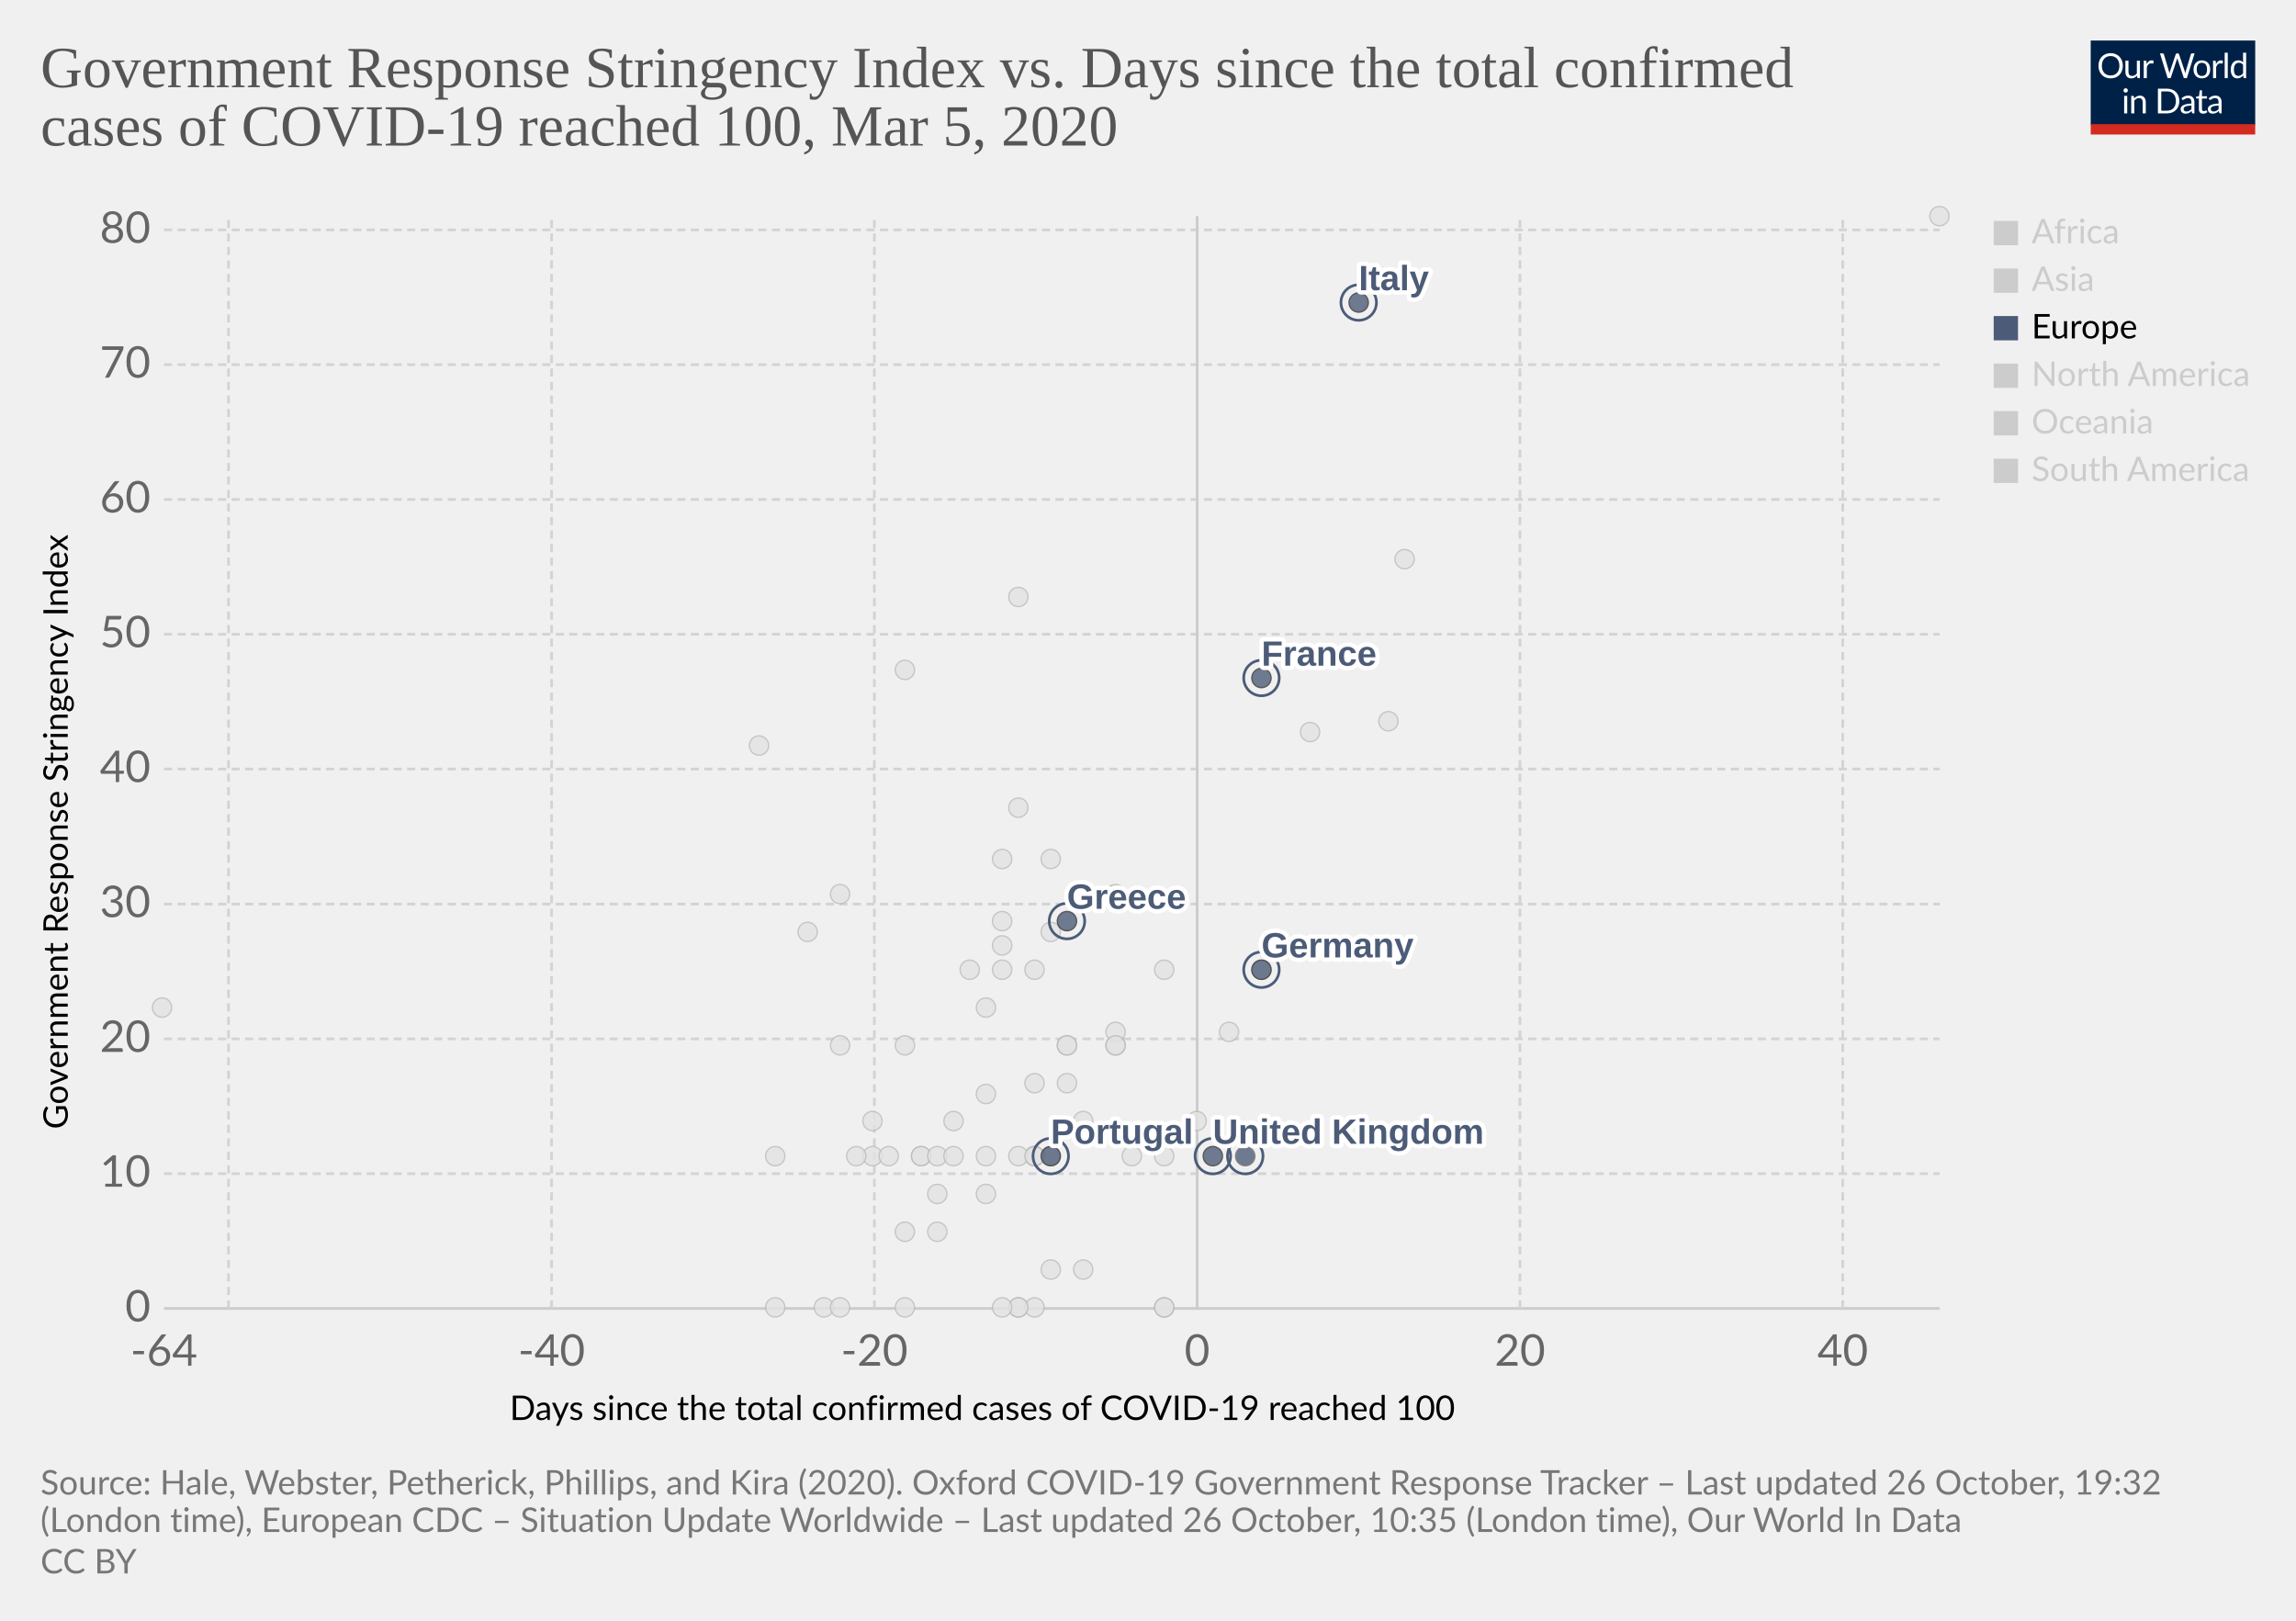
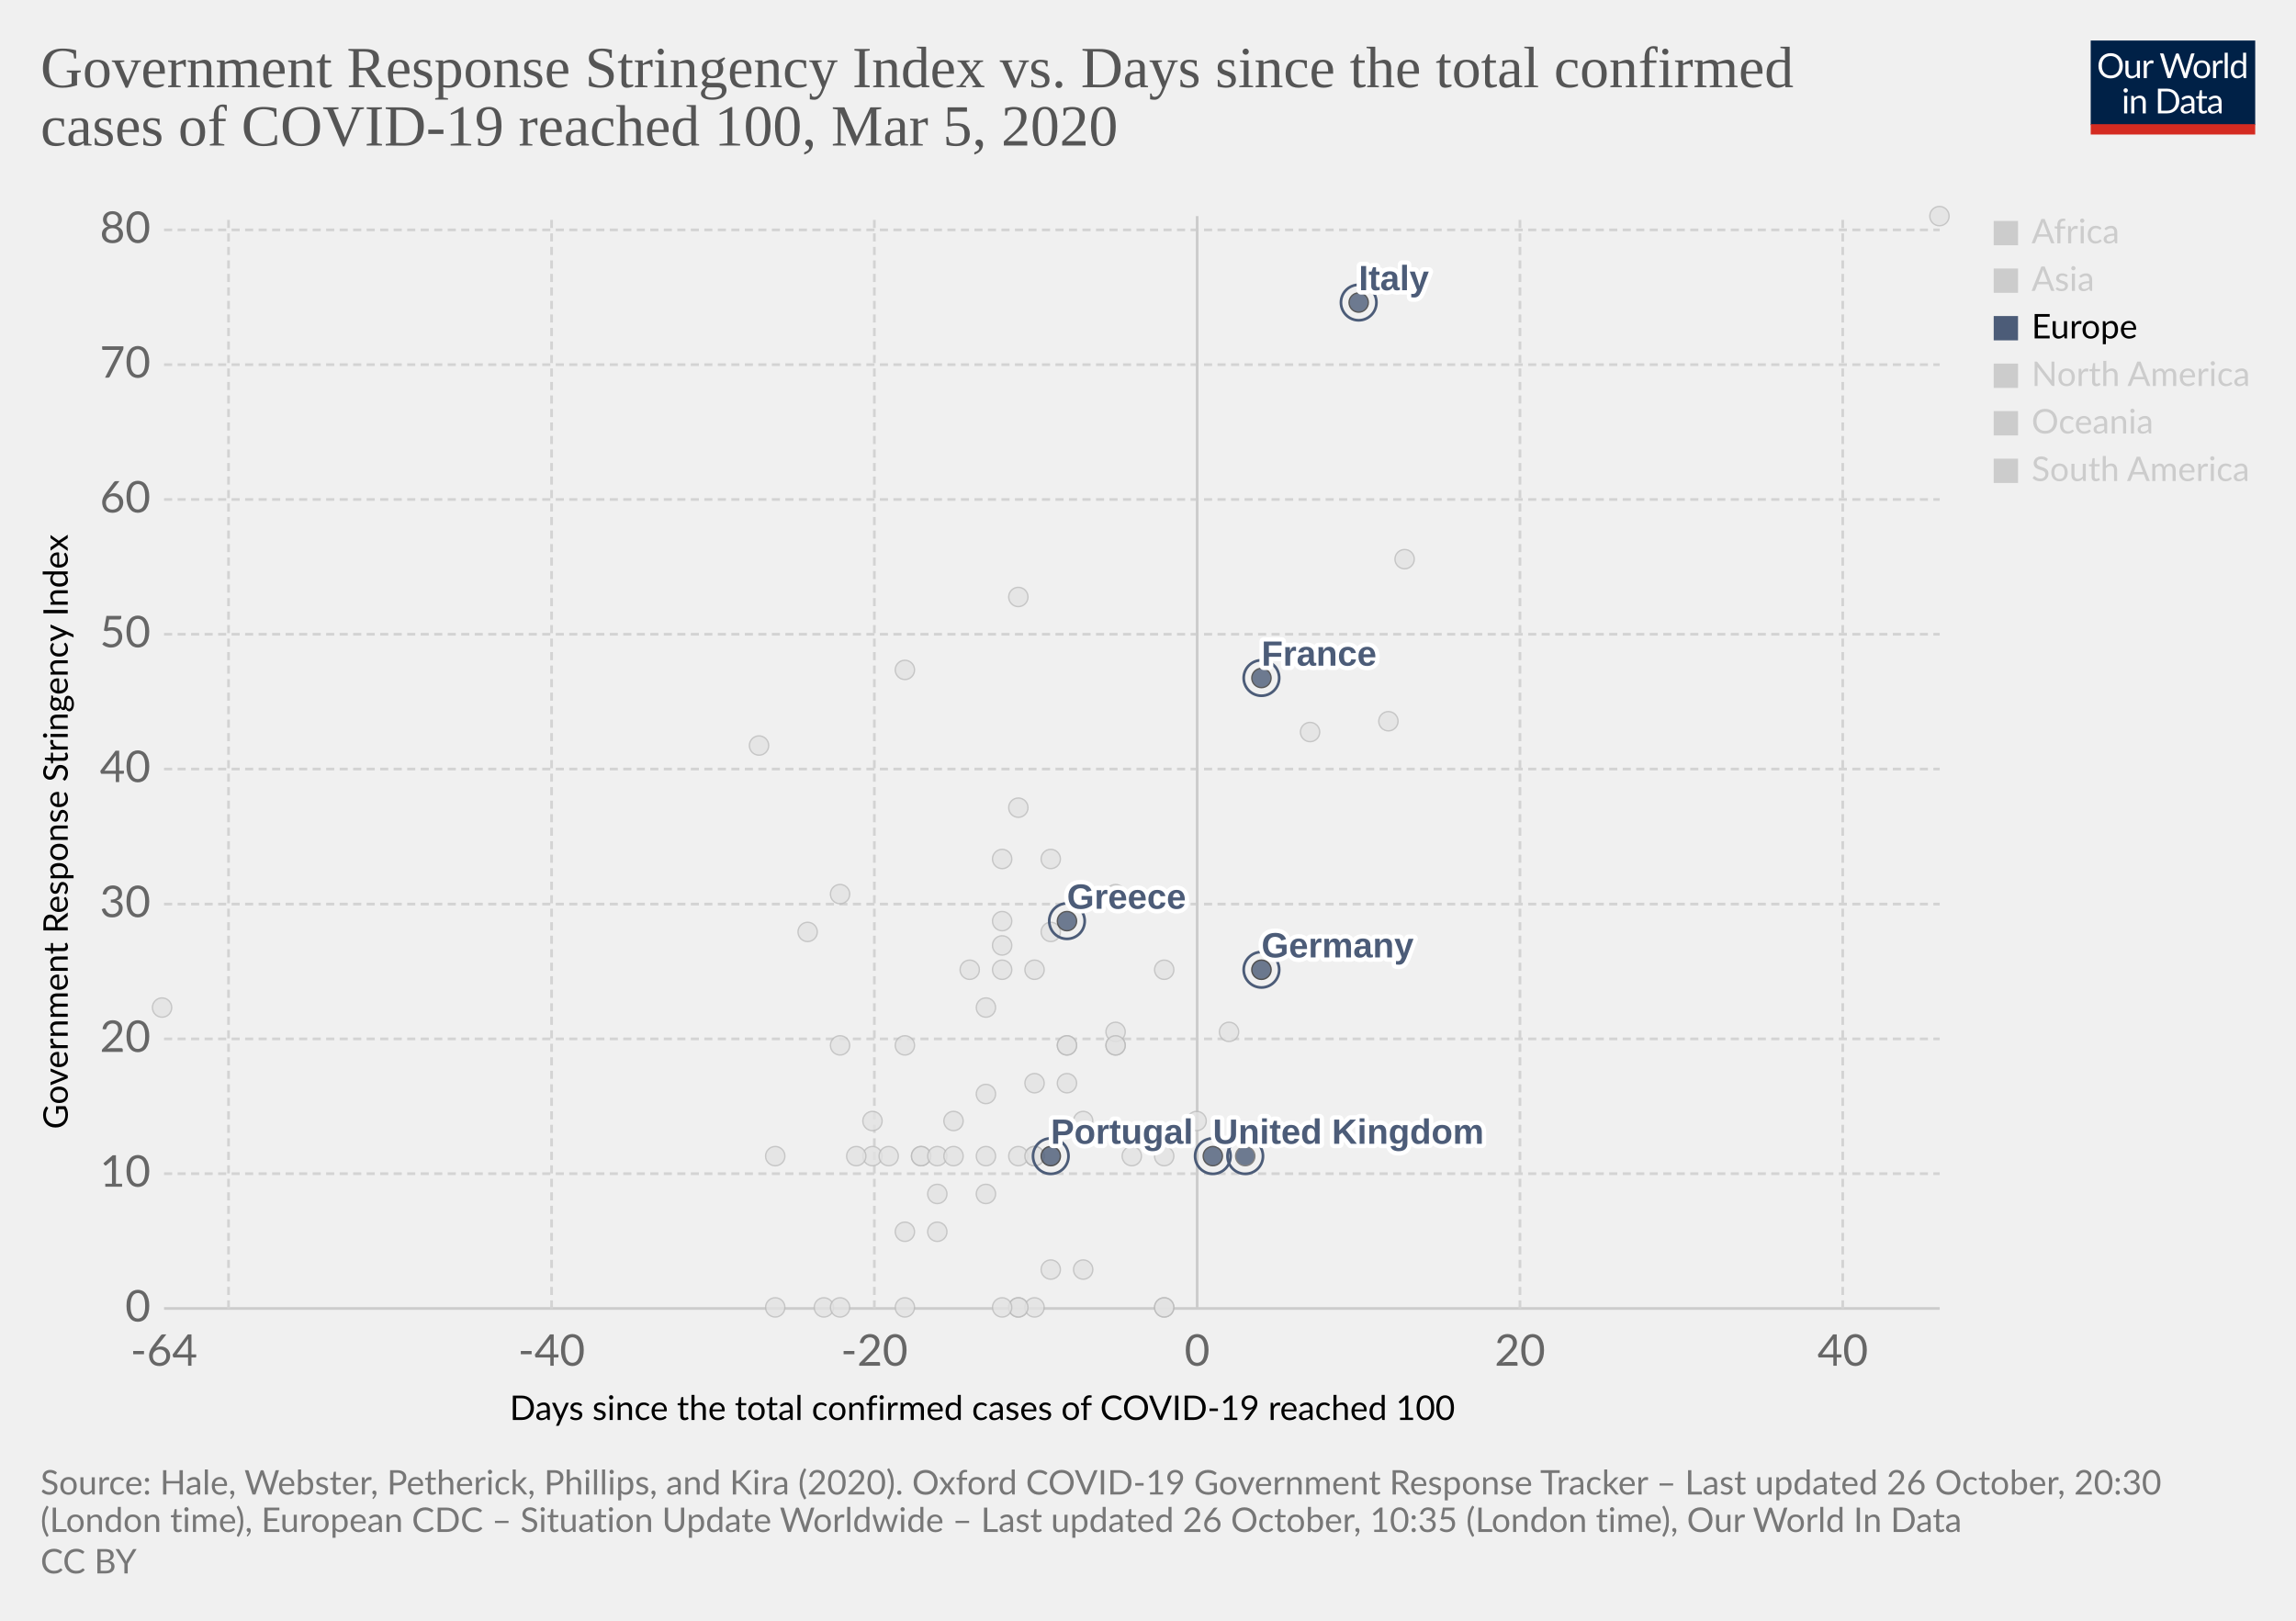
<svg xmlns="http://www.w3.org/2000/svg" version="1.1" style="background-color:#fff;-webkit-font-smoothing:antialiased" width="850" height="600" viewBox="0 0 850 600" font-family="Lato,'Helvetica Neue',Helvetica,Arial,sans-serif" font-size="18" text-rendering="optimizeLegibility">
  <g class="HeaderView">
    <g transform="matrix(.29 0 0 .29 774 15)">
      <svg width="210" height="120" viewBox="0 0 210 120" fill="none">
        <g clip-path="url(#clip0)">
          <path d="M0 0h210v107.89H0V0z" fill="#002147" />
          <path d="M40.98 32.25c0 2.36-.38 4.53-1.12 6.51a14.26 14.26 0 01-8.1 8.4c-1.9.78-4.02 1.17-6.34 1.17a16.6 16.6 0 01-6.33-1.17 14.31 14.31 0 01-8.08-8.4 18.29 18.29 0 01-1.12-6.51c0-2.36.38-4.53 1.12-6.5a14.32 14.32 0 018.07-8.44c1.92-.8 4.03-1.19 6.34-1.19 2.32 0 4.43.4 6.34 1.19 1.92.8 3.56 1.9 4.93 3.34a14.87 14.87 0 013.17 5.1 18.1 18.1 0 011.12 6.5zm-4.38 0c0-1.94-.26-3.68-.8-5.22a10.91 10.91 0 00-2.24-3.89 9.68 9.68 0 00-3.52-2.46 11.95 11.95 0 00-4.62-.86c-1.68 0-3.21.28-4.6.86a9.88 9.88 0 00-3.54 2.46 10.91 10.91 0 00-2.24 3.9c-.53 1.53-.8 3.27-.8 5.2 0 1.94.27 3.68.8 5.22a11.17 11.17 0 002.24 3.9 10.01 10.01 0 003.55 2.44c1.38.56 2.9.83 4.6.83 1.7 0 3.24-.27 4.61-.83a9.8 9.8 0 003.52-2.44 11.17 11.17 0 002.25-3.9c.53-1.54.8-3.28.8-5.21zm26.22-6.54V48H60.5c-.56 0-.9-.27-1.05-.81l-.31-2.4a12.45 12.45 0 01-3.26 2.6c-1.2.64-2.58.96-4.13.96-1.22 0-2.3-.2-3.24-.6a6.52 6.52 0 01-2.33-1.7 7.37 7.37 0 01-1.43-2.67c-.3-1.04-.46-2.2-.46-3.45V25.7h3.91v14.22c0 1.68.38 2.99 1.15 3.91.77.93 1.96 1.39 3.54 1.39 1.16 0 2.24-.27 3.23-.82a10.42 10.42 0 002.8-2.28V25.7h3.91zm8.61 4.47a9.94 9.94 0 012.6-3.56 5.64 5.64 0 013.76-1.3c.47 0 .92.05 1.34.15.44.1.83.27 1.17.49l-.3 2.92c-.09.37-.3.55-.66.55-.2 0-.5-.04-.9-.13a6.21 6.21 0 00-3.24.18c-.54.2-1.03.5-1.47.92-.42.4-.81.9-1.17 1.5-.33.58-.64 1.26-.92 2.02V48H67.7V25.71h2.25c.42 0 .72.08.88.25.16.16.27.44.33.83l.26 3.39zm61.16-13.7L122.75 48h-3.82l-7.99-24.05a21.95 21.95 0 01-.42-1.58 38.36 38.36 0 01-.44 1.58L102.05 48h-3.83L88.4 16.47h3.54c.38 0 .7.1.95.29.26.2.43.43.5.73l6.52 21.9c.1.4.2.83.28 1.28.1.46.2.94.29 1.46l.3-1.46c.12-.47.25-.9.38-1.27l7.41-21.91c.1-.25.26-.48.51-.69.27-.22.58-.33.95-.33h1.23c.38 0 .69.1.92.29.24.2.41.43.53.73l7.4 21.9a28.4 28.4 0 01.68 2.62 29.52 29.52 0 01.52-2.61l6.54-21.91c.07-.27.23-.5.48-.7.27-.21.58-.32.95-.32h3.32zm9.35 8.88c1.63 0 3.1.27 4.4.82a9.43 9.43 0 015.46 5.94c.5 1.4.74 2.98.74 4.73 0 1.76-.25 3.34-.74 4.75a9.43 9.43 0 01-5.46 5.92c-1.3.52-2.77.79-4.4.79-1.64 0-3.12-.27-4.44-.8a9.42 9.42 0 01-3.35-2.3c-.92-1-1.63-2.2-2.13-3.61-.49-1.41-.73-3-.73-4.75s.24-3.33.73-4.73c.5-1.43 1.2-2.64 2.13-3.63a9.4 9.4 0 013.35-2.31c1.32-.55 2.8-.82 4.44-.82zm0 19.89c2.2 0 3.84-.73 4.93-2.2 1.08-1.48 1.63-3.54 1.63-6.18 0-2.66-.55-4.72-1.63-6.2-1.09-1.49-2.73-2.23-4.93-2.23-1.12 0-2.09.2-2.93.57a5.7 5.7 0 00-2.06 1.65 7.5 7.5 0 00-1.24 2.67c-.26 1.04-.4 2.22-.4 3.54 0 2.64.55 4.7 1.64 6.18 1.1 1.47 2.76 2.2 4.99 2.2zm17.97-15.07a9.94 9.94 0 012.6-3.56 5.64 5.64 0 013.76-1.3c.47 0 .91.05 1.34.15.44.1.83.27 1.16.49l-.28 2.92c-.09.37-.31.55-.66.55-.2 0-.5-.04-.9-.13a6.2 6.2 0 00-3.24.18c-.54.2-1.03.5-1.47.92-.43.4-.82.9-1.17 1.5a13.1 13.1 0 00-.92 2.02V48h-3.94V25.71h2.24c.43 0 .72.08.88.25.17.16.28.44.33.83l.27 3.39zm15.04-14.59V48h-3.92V15.6h3.92zm19.55 15.43a6.22 6.22 0 00-2.38-2.05 6.7 6.7 0 00-2.86-.6c-2.07 0-3.66.75-4.77 2.23-1.12 1.48-1.68 3.6-1.68 6.33 0 1.46.13 2.7.38 3.74a7.29 7.29 0 001.1 2.56 4.35 4.35 0 001.78 1.45c.7.3 1.5.46 2.4.46 1.29 0 2.41-.3 3.36-.88a9.6 9.6 0 002.67-2.49V31.02zm3.91-15.43V48h-2.33c-.56 0-.9-.27-1.06-.81l-.35-2.71a12.13 12.13 0 01-3.25 2.77 8.28 8.28 0 01-4.23 1.06 7.31 7.31 0 01-6.14-2.9c-.73-.96-1.3-2.15-1.69-3.57a18.35 18.35 0 01.07-9.48 11.29 11.29 0 011.89-3.7 8.7 8.7 0 017.06-3.34 7.96 7.96 0 016.12 2.62V15.59h3.91zM46.61 70.71V93H42.7V70.71h3.91zm.84-7c0 .39-.08.75-.24 1.09a2.81 2.81 0 01-1.52 1.47 2.67 2.67 0 01-2.16 0 2.9 2.9 0 01-1.45-1.47 2.67 2.67 0 010-2.16c.15-.35.35-.65.6-.9.25-.27.53-.47.85-.62a2.67 2.67 0 012.16 0c.35.15.65.35.9.62.27.25.47.55.62.9.16.34.24.7.24 1.08zm7.97 10.24c.49-.54 1-1.04 1.54-1.48a9.85 9.85 0 013.66-1.84 8.96 8.96 0 015.43.35c.94.4 1.72.97 2.33 1.71a7.36 7.36 0 011.43 2.67c.32 1.04.49 2.19.49 3.45V93h-3.94V78.81c0-1.69-.4-3-1.17-3.92-.76-.93-1.93-1.4-3.5-1.4a6.6 6.6 0 00-3.25.83c-1 .56-1.92 1.31-2.77 2.27V93h-3.94V70.71h2.35c.56 0 .9.28 1.04.82l.3 2.42zm57.7 3.3c0 2.36-.37 4.5-1.11 6.44a14.3 14.3 0 01-3.17 4.98 14.1 14.1 0 01-4.93 3.2c-1.9.76-4.02 1.13-6.33 1.13H85.8V61.47h11.77c2.31 0 4.42.39 6.33 1.15a13.8 13.8 0 018.1 8.18 17.75 17.75 0 011.12 6.45zm-4.37 0c0-1.94-.26-3.67-.8-5.2a10.94 10.94 0 00-2.23-3.87 9.57 9.57 0 00-3.53-2.42 12.23 12.23 0 00-4.61-.83h-7.5v24.62h7.5c1.7 0 3.24-.28 4.61-.84a9.7 9.7 0 003.53-2.4 10.94 10.94 0 002.24-3.87c.53-1.53.8-3.26.8-5.2zm19.8 5.72c-1.8.06-3.34.2-4.62.44-1.26.22-2.3.51-3.1.88-.8.36-1.37.8-1.74 1.3-.35.5-.53 1.05-.53 1.67 0 .58.1 1.1.3 1.52a3 3 0 00.76 1.05c.34.27.73.46 1.17.6.45.11.94.17 1.45.17a7.28 7.28 0 003.5-.81 11.95 11.95 0 002.82-2.2v-4.62zm-12.65-9.11a12.73 12.73 0 013.98-2.66c1.43-.59 3-.88 4.73-.88 1.25 0 2.36.2 3.33.61a6.81 6.81 0 013.94 4.38c.33 1.04.5 2.19.5 3.43V93h-1.74a1.8 1.8 0 01-.88-.18c-.2-.13-.36-.38-.48-.74l-.44-2.12c-.59.55-1.16 1.03-1.72 1.46a9.48 9.48 0 01-3.74 1.7c-.69.15-1.46.23-2.3.23-.87 0-1.69-.12-2.45-.35a5.34 5.34 0 01-3.34-2.93 6.64 6.64 0 01-.49-2.64c0-.88.25-1.72.73-2.53a6.33 6.33 0 012.35-2.17c1.09-.63 2.5-1.15 4.25-1.54 1.75-.41 3.89-.65 6.42-.7v-1.75c0-1.73-.37-3.03-1.12-3.91-.75-.9-1.84-1.34-3.28-1.34-.97 0-1.78.12-2.44.37-.64.23-1.2.5-1.7.81l-1.23.82c-.33.23-.67.35-1 .35-.27 0-.5-.07-.69-.2a2.1 2.1 0 01-.48-.53l-.7-1.25zm27.67 19.5c-1.76 0-3.12-.5-4.07-1.48-.94-.98-1.41-2.4-1.41-4.25V74h-2.68a.9.9 0 01-.6-.2c-.16-.14-.24-.36-.24-.66v-1.56l3.65-.46.9-6.89a.9.9 0 01.29-.52.88.88 0 01.62-.22H142v7.67h6.44V74H142v13.38c0 .94.22 1.63.68 2.09.45.45 1.04.68 1.76.68a3.21 3.21 0 001.85-.53l.55-.35c.16-.12.3-.18.41-.18.2 0 .4.13.55.38l1.15 1.87a7.45 7.45 0 01-2.44 1.5c-.96.35-1.94.52-2.95.52zm19.68-10.4c-1.8.07-3.34.21-4.62.45-1.26.22-2.3.51-3.1.88-.8.36-1.37.8-1.74 1.3-.35.5-.53 1.05-.53 1.67 0 .58.1 1.1.3 1.52.18.42.44.77.76 1.05.34.27.73.46 1.17.6.45.11.94.17 1.45.17a7.3 7.3 0 003.5-.81 12.04 12.04 0 002.82-2.2v-4.62zm-12.65-9.1a12.72 12.72 0 013.99-2.66c1.42-.59 3-.88 4.72-.88 1.25 0 2.36.2 3.33.61a6.81 6.81 0 013.94 4.38c.33 1.04.5 2.19.5 3.43V93h-1.74a1.8 1.8 0 01-.88-.18c-.2-.13-.36-.38-.48-.74l-.44-2.12c-.59.55-1.16 1.03-1.72 1.46a9.48 9.48 0 01-3.74 1.7c-.69.15-1.46.23-2.3.23-.87 0-1.69-.12-2.45-.35a5.33 5.33 0 01-3.34-2.93 6.62 6.62 0 01-.49-2.64c0-.88.25-1.72.73-2.53a6.33 6.33 0 012.35-2.17c1.09-.63 2.5-1.15 4.25-1.54a31.2 31.2 0 016.42-.7v-1.75c0-1.73-.37-3.03-1.12-3.91-.75-.9-1.84-1.34-3.28-1.34-.97 0-1.78.12-2.44.37-.64.23-1.2.5-1.7.81-.46.3-.87.57-1.22.82-.34.23-.68.35-1.02.35-.26 0-.49-.07-.68-.2a1.88 1.88 0 01-.48-.53l-.7-1.25z" fill="#fff" />
          <path fill="#D42B21" d="M0 106.79h210V120H0z" />
        </g>
        <defs>
          <clipPath id="clip0">
            <path fill="#fff" d="M0 0h210v120H0z" />
          </clipPath>
        </defs>
      </svg>
    </g>
    <a href="https://ourworldindata.org/grapher/covid-stringency-vs-days-cases-reached-100" target="_blank" rel="noopener" font-family="&quot;Playfair Display&quot;,Georgia,&quot;Times New Roman&quot;,serif">
      <text font-size="21.6" x="15" y="32.3" fill="#555">
        <tspan x="15" y="32.28">Government Response Stringency Index vs. Days since the total confirmed</tspan>
        <tspan x="15" y="53.88">cases of COVID-19 reached 100, Mar 5, 2020</tspan>
      </text>
    </a>
  </g>
  <g class="ScatterPlot">
    <g class="DualAxisView">
      <g class="HorizontalAxis">
        <text font-size="12.6" x="188.7" y="525.7">
          <tspan x="188.7" y="525.68">Days since the total confirmed cases of COVID-19 reached 100</tspan>
        </text>
        <text x="60.7" y="505.6" fill="#666" text-anchor="middle" font-size="16.2">-64</text>
        <text x="204.2" y="505.6" fill="#666" text-anchor="middle" font-size="16.2">-40</text>
        <text x="323.7" y="505.6" fill="#666" text-anchor="middle" font-size="16.2">-20</text>
        <text x="443.2" y="505.6" fill="#666" text-anchor="middle" font-size="16.2">0</text>
        <text x="562.7" y="505.6" fill="#666" text-anchor="middle" font-size="16.2">20</text>
        <text x="682.2" y="505.6" fill="#666" text-anchor="middle" font-size="16.2">40</text>
      </g>
      <g class="VerticalAxis">
        <text font-size="12.6" x="-418" y="25.1" transform="rotate(-90)">
          <tspan x="-418" y="25.08">Government Response Stringency Index</tspan>
        </text>
        <text x="55.74" y="484.4" fill="#666" dominant-baseline="middle" text-anchor="end" font-size="16.2">0</text>
        <text x="55.74" y="434.5" fill="#666" dominant-baseline="middle" text-anchor="end" font-size="16.2">10</text>
        <text x="55.74" y="384.6" fill="#666" dominant-baseline="middle" text-anchor="end" font-size="16.2">20</text>
        <text x="55.74" y="334.7" fill="#666" dominant-baseline="middle" text-anchor="end" font-size="16.2">30</text>
        <text x="55.74" y="284.7" fill="#666" dominant-baseline="middle" text-anchor="end" font-size="16.2">40</text>
        <text x="55.74" y="234.8" fill="#666" dominant-baseline="middle" text-anchor="end" font-size="16.2">50</text>
        <text x="55.74" y="184.9" fill="#666" dominant-baseline="middle" text-anchor="end" font-size="16.2">60</text>
        <text x="55.74" y="135" fill="#666" dominant-baseline="middle" text-anchor="end" font-size="16.2">70</text>
        <text x="55.74" y="85.1" fill="#666" dominant-baseline="middle" text-anchor="end" font-size="16.2">80</text>
      </g>
      <g class="AxisGridLines horizontalLines">
        <path stroke="#ccc" d="M60.74 484.4h657.35" />
        <path stroke="#d3d3d3" stroke-dasharray="3,2" d="M60.74 434.5h657.35M60.74 384.6h657.35M60.74 334.7h657.35M60.74 284.7h657.35M60.74 234.8h657.35M60.74 184.9h657.35M60.74 135h657.35M60.74 85.1h657.35" />
      </g>
      <g class="AxisGridLines verticalLines">
        <path stroke="#d3d3d3" stroke-dasharray="3,2" d="M84.6 484.4V80M204.2 484.4V80M323.7 484.4V80" />
        <path stroke="#ccc" d="M443.2 484.4V80" />
        <path stroke="#d3d3d3" stroke-dasharray="3,2" d="M562.7 484.4V80M682.2 484.4V80" />
      </g>
    </g>
    <g class="PointsWithLabels clickable" clip-path="url(#a)" font-family="Arial, sans-serif">
      <path fill="rgba(255,255,255,0)" d="M60.74 80h657.35v404.4H60.74z" />
      <defs>
        <clipPath id="a">
          <path d="M50.74 70h677.35v424.4H50.74z" />
        </clipPath>
      </defs>
      <g class="key-China_0">
        <circle cx="718" cy="80" r="3.57" fill="#e2e2e2" opacity=".8" stroke="#bbb" stroke-width=".5" />
      </g>
      <g class="key-Taiwan_0">
        <circle cx="359" cy="359" r="3.57" fill="#e2e2e2" opacity=".8" stroke="#bbb" stroke-width=".5" />
      </g>
      <g class="key-Ecuador_0">
        <circle cx="365" cy="442" r="3.57" fill="#e2e2e2" opacity=".8" stroke="#bbb" stroke-width=".5" />
      </g>
      <g class="key-Iceland_0">
        <circle cx="395" cy="401" r="3.57" fill="#e2e2e2" opacity=".8" stroke="#bbb" stroke-width=".5" />
      </g>
      <g class="key-Kuwait_0">
        <circle cx="389" cy="345" r="3.57" fill="#e2e2e2" opacity=".8" stroke="#bbb" stroke-width=".5" />
      </g>
      <g class="key-Luxembourg_0">
        <circle cx="365" cy="428" r="3.57" fill="#e2e2e2" opacity=".8" stroke="#bbb" stroke-width=".5" />
      </g>
      <g class="key-Oman_0">
        <circle cx="311" cy="387" r="3.57" fill="#e2e2e2" opacity=".8" stroke="#bbb" stroke-width=".5" />
      </g>
      <g class="key-Qatar_0">
        <circle cx="401" cy="415" r="3.57" fill="#e2e2e2" opacity=".8" stroke="#bbb" stroke-width=".5" />
      </g>
      <g class="key-San-Marino_0">
        <circle cx="371" cy="318" r="3.57" fill="#e2e2e2" opacity=".8" stroke="#bbb" stroke-width=".5" />
      </g>
      <g class="key-Bahrain_0">
        <circle cx="413" cy="331" r="3.57" fill="#e2e2e2" opacity=".8" stroke="#bbb" stroke-width=".5" />
      </g>
      <g class="key-Belarus_0">
        <circle cx="287" cy="484" r="3.57" fill="#e2e2e2" opacity=".8" stroke="#bbb" stroke-width=".5" />
      </g>
      <g class="key-Brazil_0">
        <circle cx="383" cy="428" r="3.57" fill="#e2e2e2" opacity=".8" stroke="#bbb" stroke-width=".5" />
      </g>
      <g class="key-Cambodia_0">
        <circle cx="305" cy="484" r="3.57" fill="#e2e2e2" opacity=".8" stroke="#bbb" stroke-width=".5" />
      </g>
      <g class="key-Canada_0">
        <circle cx="401" cy="470" r="3.57" fill="#e2e2e2" opacity=".8" stroke="#bbb" stroke-width=".5" />
      </g>
      <g class="key-Egypt_0">
        <circle cx="377" cy="484" r="3.57" fill="#e2e2e2" opacity=".8" stroke="#bbb" stroke-width=".5" />
      </g>
      <g class="key-United-Arab-Emirates_0">
        <circle cx="365" cy="405" r="3.57" fill="#e2e2e2" opacity=".8" stroke="#bbb" stroke-width=".5" />
      </g>
      <g class="key-Ireland_0">
        <circle cx="383" cy="428" r="3.57" fill="#e2e2e2" opacity=".8" stroke="#bbb" stroke-width=".5" />
      </g>
      <g class="key-Belgium_0">
        <circle cx="443" cy="415" r="3.57" fill="#e2e2e2" opacity=".8" stroke="#bbb" stroke-width=".5" />
      </g>
      <g class="key-Netherlands_0">
        <circle cx="431" cy="484" r="3.57" fill="#e2e2e2" opacity=".8" stroke="#bbb" stroke-width=".5" />
      </g>
      <g class="key-Switzerland_0">
        <circle cx="431" cy="359" r="3.57" fill="#e2e2e2" opacity=".8" stroke="#bbb" stroke-width=".5" />
      </g>
      <g class="key-Sweden_0">
        <circle cx="431" cy="484" r="3.57" fill="#e2e2e2" opacity=".8" stroke="#bbb" stroke-width=".5" />
      </g>
      <g class="key-Russia_0">
        <circle cx="365" cy="373" r="3.57" fill="#e2e2e2" opacity=".8" stroke="#bbb" stroke-width=".5" />
      </g>
      <g class="key-United-States_0">
        <circle cx="455" cy="382" r="3.57" fill="#e2e2e2" opacity=".8" stroke="#bbb" stroke-width=".5" />
      </g>
      <g class="key-Japan_0">
        <circle cx="514" cy="267" r="3.57" fill="#e2e2e2" opacity=".8" stroke="#bbb" stroke-width=".5" />
      </g>
      <g class="key-Afghanistan_0">
        <circle cx="299" cy="345" r="3.57" fill="#e2e2e2" opacity=".8" stroke="#bbb" stroke-width=".5" />
      </g>
      <g class="key-Algeria_0">
        <circle cx="347" cy="456" r="3.57" fill="#e2e2e2" opacity=".8" stroke="#bbb" stroke-width=".5" />
      </g>
      <g class="key-Australia_0">
        <circle cx="413" cy="387" r="3.57" fill="#e2e2e2" opacity=".8" stroke="#bbb" stroke-width=".5" />
      </g>
      <g class="key-Austria_0">
        <circle cx="419" cy="428" r="3.57" fill="#e2e2e2" opacity=".8" stroke="#bbb" stroke-width=".5" />
      </g>
      <g class="key-Azerbaijan_0">
        <circle cx="311" cy="331" r="3.57" fill="#e2e2e2" opacity=".8" stroke="#bbb" stroke-width=".5" />
      </g>
      <g class="key-Indonesia_0">
        <circle cx="377" cy="299" r="3.57" fill="#e2e2e2" opacity=".8" stroke="#bbb" stroke-width=".5" />
      </g>
      <g class="key-India_0">
        <circle cx="371" cy="350" r="3.57" fill="#e2e2e2" opacity=".8" stroke="#bbb" stroke-width=".5" />
      </g>
      <g class="key-Sri-Lanka_0">
        <circle cx="323" cy="428" r="3.57" fill="#e2e2e2" opacity=".8" stroke="#bbb" stroke-width=".5" />
      </g>
      <g class="key-Georgia_0">
        <circle cx="281" cy="276" r="3.57" fill="#e2e2e2" opacity=".8" stroke="#bbb" stroke-width=".5" />
      </g>
      <g class="key-Finland_0">
        <circle cx="395" cy="387" r="3.57" fill="#e2e2e2" opacity=".8" stroke="#bbb" stroke-width=".5" />
      </g>
      <g class="key-Estonia_0">
        <circle cx="383" cy="484" r="3.57" fill="#e2e2e2" opacity=".8" stroke="#bbb" stroke-width=".5" />
      </g>
      <g class="key-Dominican-Republic_0">
        <circle cx="341" cy="428" r="3.57" fill="#e2e2e2" opacity=".8" stroke="#bbb" stroke-width=".5" />
      </g>
      <g class="key-Denmark_0">
        <circle cx="413" cy="382" r="3.57" fill="#e2e2e2" opacity=".8" stroke="#bbb" stroke-width=".5" />
      </g>
      <g class="key-Czech-Republic_0">
        <circle cx="395" cy="387" r="3.57" fill="#e2e2e2" opacity=".8" stroke="#bbb" stroke-width=".5" />
      </g>
      <g class="key-Croatia_0">
        <circle cx="353" cy="415" r="3.57" fill="#e2e2e2" opacity=".8" stroke="#bbb" stroke-width=".5" />
      </g>
      <g class="key-Thailand_0">
        <circle cx="377" cy="484" r="3.57" fill="#e2e2e2" opacity=".8" stroke="#bbb" stroke-width=".5" />
      </g>
      <g class="key-Vietnam_0">
        <circle cx="335" cy="248" r="3.57" fill="#e2e2e2" opacity=".8" stroke="#bbb" stroke-width=".5" />
      </g>
      <g class="key-Singapore_0">
        <circle cx="467" cy="359" r="3.57" fill="#e2e2e2" opacity=".8" stroke="#bbb" stroke-width=".5" />
      </g>
      <g class="key-Romania_0">
        <circle cx="383" cy="401" r="3.57" fill="#e2e2e2" opacity=".8" stroke="#bbb" stroke-width=".5" />
      </g>
      <g class="key-Philippines_0">
        <circle cx="383" cy="359" r="3.57" fill="#e2e2e2" opacity=".8" stroke="#bbb" stroke-width=".5" />
      </g>
      <g class="key-Pakistan_0">
        <circle cx="371" cy="341" r="3.57" fill="#e2e2e2" opacity=".8" stroke="#bbb" stroke-width=".5" />
      </g>
      <g class="key-Norway_0">
        <circle cx="431" cy="428" r="3.57" fill="#e2e2e2" opacity=".8" stroke="#bbb" stroke-width=".5" />
      </g>
      <g class="key-Nigeria_0">
        <circle cx="287" cy="428" r="3.57" fill="#e2e2e2" opacity=".8" stroke="#bbb" stroke-width=".5" />
      </g>
      <g class="key-New-Zealand_0">
        <circle cx="335" cy="387" r="3.57" fill="#e2e2e2" opacity=".8" stroke="#bbb" stroke-width=".5" />
      </g>
      <g class="key-Nepal_0">
        <circle cx="60" cy="373" r="3.57" fill="#e2e2e2" opacity=".8" stroke="#bbb" stroke-width=".5" />
      </g>
      <g class="key-Mexico_0">
        <circle cx="389" cy="470" r="3.57" fill="#e2e2e2" opacity=".8" stroke="#bbb" stroke-width=".5" />
      </g>
      <g class="key-Malaysia_0">
        <circle cx="413" cy="387" r="3.57" fill="#e2e2e2" opacity=".8" stroke="#bbb" stroke-width=".5" />
      </g>
      <g class="key-Lithuania_0">
        <circle cx="341" cy="428" r="3.57" fill="#e2e2e2" opacity=".8" stroke="#bbb" stroke-width=".5" />
      </g>
      <g class="key-Lebanon_0">
        <circle cx="371" cy="359" r="3.57" fill="#e2e2e2" opacity=".8" stroke="#bbb" stroke-width=".5" />
      </g>
      <g class="key-South-Korea_0">
        <circle cx="520" cy="207" r="3.57" fill="#e2e2e2" opacity=".8" stroke="#bbb" stroke-width=".5" />
      </g>
      <g class="key-Israel_0">
        <circle cx="389" cy="318" r="3.57" fill="#e2e2e2" opacity=".8" stroke="#bbb" stroke-width=".5" />
      </g>
      <g class="key-Iraq_0">
        <circle cx="377" cy="221" r="3.57" fill="#e2e2e2" opacity=".8" stroke="#bbb" stroke-width=".5" />
      </g>
      <g class="key-Iran_0">
        <circle cx="485" cy="271" r="3.57" fill="#e2e2e2" opacity=".8" stroke="#bbb" stroke-width=".5" />
      </g>
      <g class="key-Latvia_0">
        <circle cx="347" cy="442" r="3.57" fill="#e2e2e2" opacity=".8" stroke="#bbb" stroke-width=".5" />
      </g>
      <g class="key-Jordan_0">
        <circle cx="329" cy="428" r="3.57" fill="#e2e2e2" opacity=".8" stroke="#bbb" stroke-width=".5" />
      </g>
      <g class="key-Hungary_0">
        <circle cx="347" cy="428" r="3.57" fill="#e2e2e2" opacity=".8" stroke="#bbb" stroke-width=".5" />
      </g>
      <g class="key-Chile_0">
        <circle cx="371" cy="484" r="3.57" fill="#e2e2e2" opacity=".8" stroke="#bbb" stroke-width=".5" />
      </g>
      <g class="key-Ukraine_0">
        <circle cx="317" cy="428" r="3.57" fill="#e2e2e2" opacity=".8" stroke="#bbb" stroke-width=".5" />
      </g>
      <g class="key-Tunisia_0">
        <circle cx="323" cy="415" r="3.57" fill="#e2e2e2" opacity=".8" stroke="#bbb" stroke-width=".5" />
      </g>
      <g class="key-Slovenia_0">
        <circle cx="389" cy="428" r="3.57" fill="#e2e2e2" opacity=".8" stroke="#bbb" stroke-width=".5" />
      </g>
      <g class="key-Senegal_0">
        <circle cx="311" cy="484" r="3.57" fill="#e2e2e2" opacity=".8" stroke="#bbb" stroke-width=".5" />
      </g>
      <g class="key-Saudi-Arabia_0">
        <circle cx="377" cy="428" r="3.57" fill="#e2e2e2" opacity=".8" stroke="#bbb" stroke-width=".5" />
      </g>
      <g class="key-Morocco_0">
        <circle cx="335" cy="456" r="3.57" fill="#e2e2e2" opacity=".8" stroke="#bbb" stroke-width=".5" />
      </g>
      <g class="key-Poland_0">
        <circle cx="383" cy="428" r="3.57" fill="#e2e2e2" opacity=".8" stroke="#bbb" stroke-width=".5" />
      </g>
      <g class="key-Andorra_0">
        <circle cx="335" cy="484" r="3.57" fill="#e2e2e2" opacity=".8" stroke="#bbb" stroke-width=".5" />
      </g>
      <g class="key-Argentina_0">
        <circle cx="353" cy="428" r="3.57" fill="#e2e2e2" opacity=".8" stroke="#bbb" stroke-width=".5" />
      </g>
      <g class="key-United-Kingdom_0">
        <circle cx="449" cy="428" fill="none" stroke="#4C5C78" r="6.57" />
        <circle cx="449" cy="428" r="3.57" fill="#4C5C78" opacity=".8" stroke="#333" stroke-width=".5" />
      </g>
      <g class="key-France_0">
        <circle cx="467" cy="251" fill="none" stroke="#4C5C78" r="6.57" />
        <circle cx="467" cy="251" r="3.57" fill="#4C5C78" opacity=".8" stroke="#333" stroke-width=".5" />
      </g>
      <g class="key-Germany_0">
        <circle cx="467" cy="359" fill="none" stroke="#4C5C78" r="6.57" />
        <circle cx="467" cy="359" r="3.57" fill="#4C5C78" opacity=".8" stroke="#333" stroke-width=".5" />
      </g>
      <g class="key-Italy_0">
        <circle cx="503" cy="112" fill="none" stroke="#4C5C78" r="6.57" />
        <circle cx="503" cy="112" r="3.57" fill="#4C5C78" opacity=".8" stroke="#333" stroke-width=".5" />
      </g>
      <g class="key-Spain_0">
        <circle cx="461" cy="428" fill="none" stroke="#4C5C78" r="6.57" />
        <circle cx="461" cy="428" r="3.57" fill="#4C5C78" opacity=".8" stroke="#666" stroke-width=".5" />
      </g>
      <g class="key-Greece_0">
        <circle cx="395" cy="341" fill="none" stroke="#4C5C78" r="6.57" />
        <circle cx="395" cy="341" r="3.57" fill="#4C5C78" opacity=".8" stroke="#333" stroke-width=".5" />
      </g>
      <g class="key-Portugal_0">
        <circle cx="389" cy="428" fill="none" stroke="#4C5C78" r="6.57" />
        <circle cx="389" cy="428" r="3.57" fill="#4C5C78" opacity=".8" stroke="#333" stroke-width=".5" />
      </g>
      <text x="449" y="423.43" font-size="13" font-family="Arial, sans-serif" font-weight="700" fill="#fff" stroke="#fff" stroke-linecap="round" stroke-linejoin="round" stroke-width=".25em">United Kingdom</text>
      <text x="449" y="423.43" font-size="13" font-family="Arial, sans-serif" font-weight="700" fill="#4C5C78">United Kingdom</text>
      <text x="467" y="246.43" font-size="13" font-family="Arial, sans-serif" font-weight="700" fill="#fff" stroke="#fff" stroke-linecap="round" stroke-linejoin="round" stroke-width=".25em">France</text>
      <text x="467" y="246.43" font-size="13" font-family="Arial, sans-serif" font-weight="700" fill="#4C5C78">France</text>
      <text x="467" y="354.43" font-size="13" font-family="Arial, sans-serif" font-weight="700" fill="#fff" stroke="#fff" stroke-linecap="round" stroke-linejoin="round" stroke-width=".25em">Germany</text>
      <text x="467" y="354.43" font-size="13" font-family="Arial, sans-serif" font-weight="700" fill="#4C5C78">Germany</text>
      <text x="503" y="107.43" font-size="13" font-family="Arial, sans-serif" font-weight="700" fill="#fff" stroke="#fff" stroke-linecap="round" stroke-linejoin="round" stroke-width=".25em">Italy</text>
      <text x="503" y="107.43" font-size="13" font-family="Arial, sans-serif" font-weight="700" fill="#4C5C78">Italy</text>
      <text x="395" y="336.43" font-size="13" font-family="Arial, sans-serif" font-weight="700" fill="#fff" stroke="#fff" stroke-linecap="round" stroke-linejoin="round" stroke-width=".25em">Greece</text>
      <text x="395" y="336.43" font-size="13" font-family="Arial, sans-serif" font-weight="700" fill="#4C5C78">Greece</text>
      <text x="389" y="423.43" font-size="13" font-family="Arial, sans-serif" font-weight="700" fill="#fff" stroke="#fff" stroke-linecap="round" stroke-linejoin="round" stroke-width=".25em">Portugal</text>
      <text x="389" y="423.43" font-size="13" font-family="Arial, sans-serif" font-weight="700" fill="#4C5C78">Portugal</text>
    </g>
    <g class="ScatterColorLegend clickable" cursor="pointer">
      <g class="legendMark" fill="#ccc">
        <path d="M738.09 81.8h9v9h-9z" />
        <text font-size="12.6" x="752.1" y="90.1">
          <tspan x="752.09" y="90.08">Africa</tspan>
        </text>
      </g>
      <g class="legendMark" fill="#ccc">
        <path d="M738.09 99.4h9v9h-9z" />
        <text font-size="12.6" x="752.1" y="107.7">
          <tspan x="752.09" y="107.68">Asia</tspan>
        </text>
      </g>
      <g class="legendMark">
        <path fill="#4C5C78" d="M738.09 117h9v9h-9z" />
        <text font-size="12.6" x="752.1" y="125.3">
          <tspan x="752.09" y="125.28">Europe</tspan>
        </text>
      </g>
      <g class="legendMark" fill="#ccc">
        <path d="M738.09 134.6h9v9h-9z" />
        <text font-size="12.6" x="752.1" y="142.9">
          <tspan x="752.09" y="142.88">North America</tspan>
        </text>
      </g>
      <g class="legendMark" fill="#ccc">
        <path d="M738.09 152.2h9v9h-9z" />
        <text font-size="12.6" x="752.1" y="160.5">
          <tspan x="752.09" y="160.48">Oceania</tspan>
        </text>
      </g>
      <g class="legendMark" fill="#ccc">
        <path d="M738.09 169.8h9v9h-9z" />
        <text font-size="12.6" x="752.1" y="178.1">
          <tspan x="752.09" y="178.08">South America</tspan>
        </text>
      </g>
    </g>
  </g>
  <g class="SourcesFooter" fill="#777">
    <g class="clickable" fill="#777">
      <text font-size="12.6" x="15" y="553.3">
-         <tspan x="15" y="553.28">Source: Hale, Webster, Petherick, Phillips, and Kira (2020). Oxford COVID-19 Government Response Tracker – Last updated 26 October, 19:32</tspan>
+         <tspan x="15" y="553.28">Source: Hale, Webster, Petherick, Phillips, and Kira (2020). Oxford COVID-19 Government Response Tracker – Last updated 26 October, 20:30</tspan>
        <tspan x="15" y="567.14">(London time), European CDC – Situation Update Worldwide – Last updated 26 October, 10:35 (London time), Our World In Data</tspan>
      </text>
    </g>
    <text font-size="12.6" x="15" y="582.5">
      <tspan x="15" y="582.48">
        <a class="cclogo" href="http://creativecommons.org/licenses/by/4.0/deed.en_US" target="_blank" fill="#777">CC BY</a>
      </tspan>
    </text>
  </g>
</svg>
